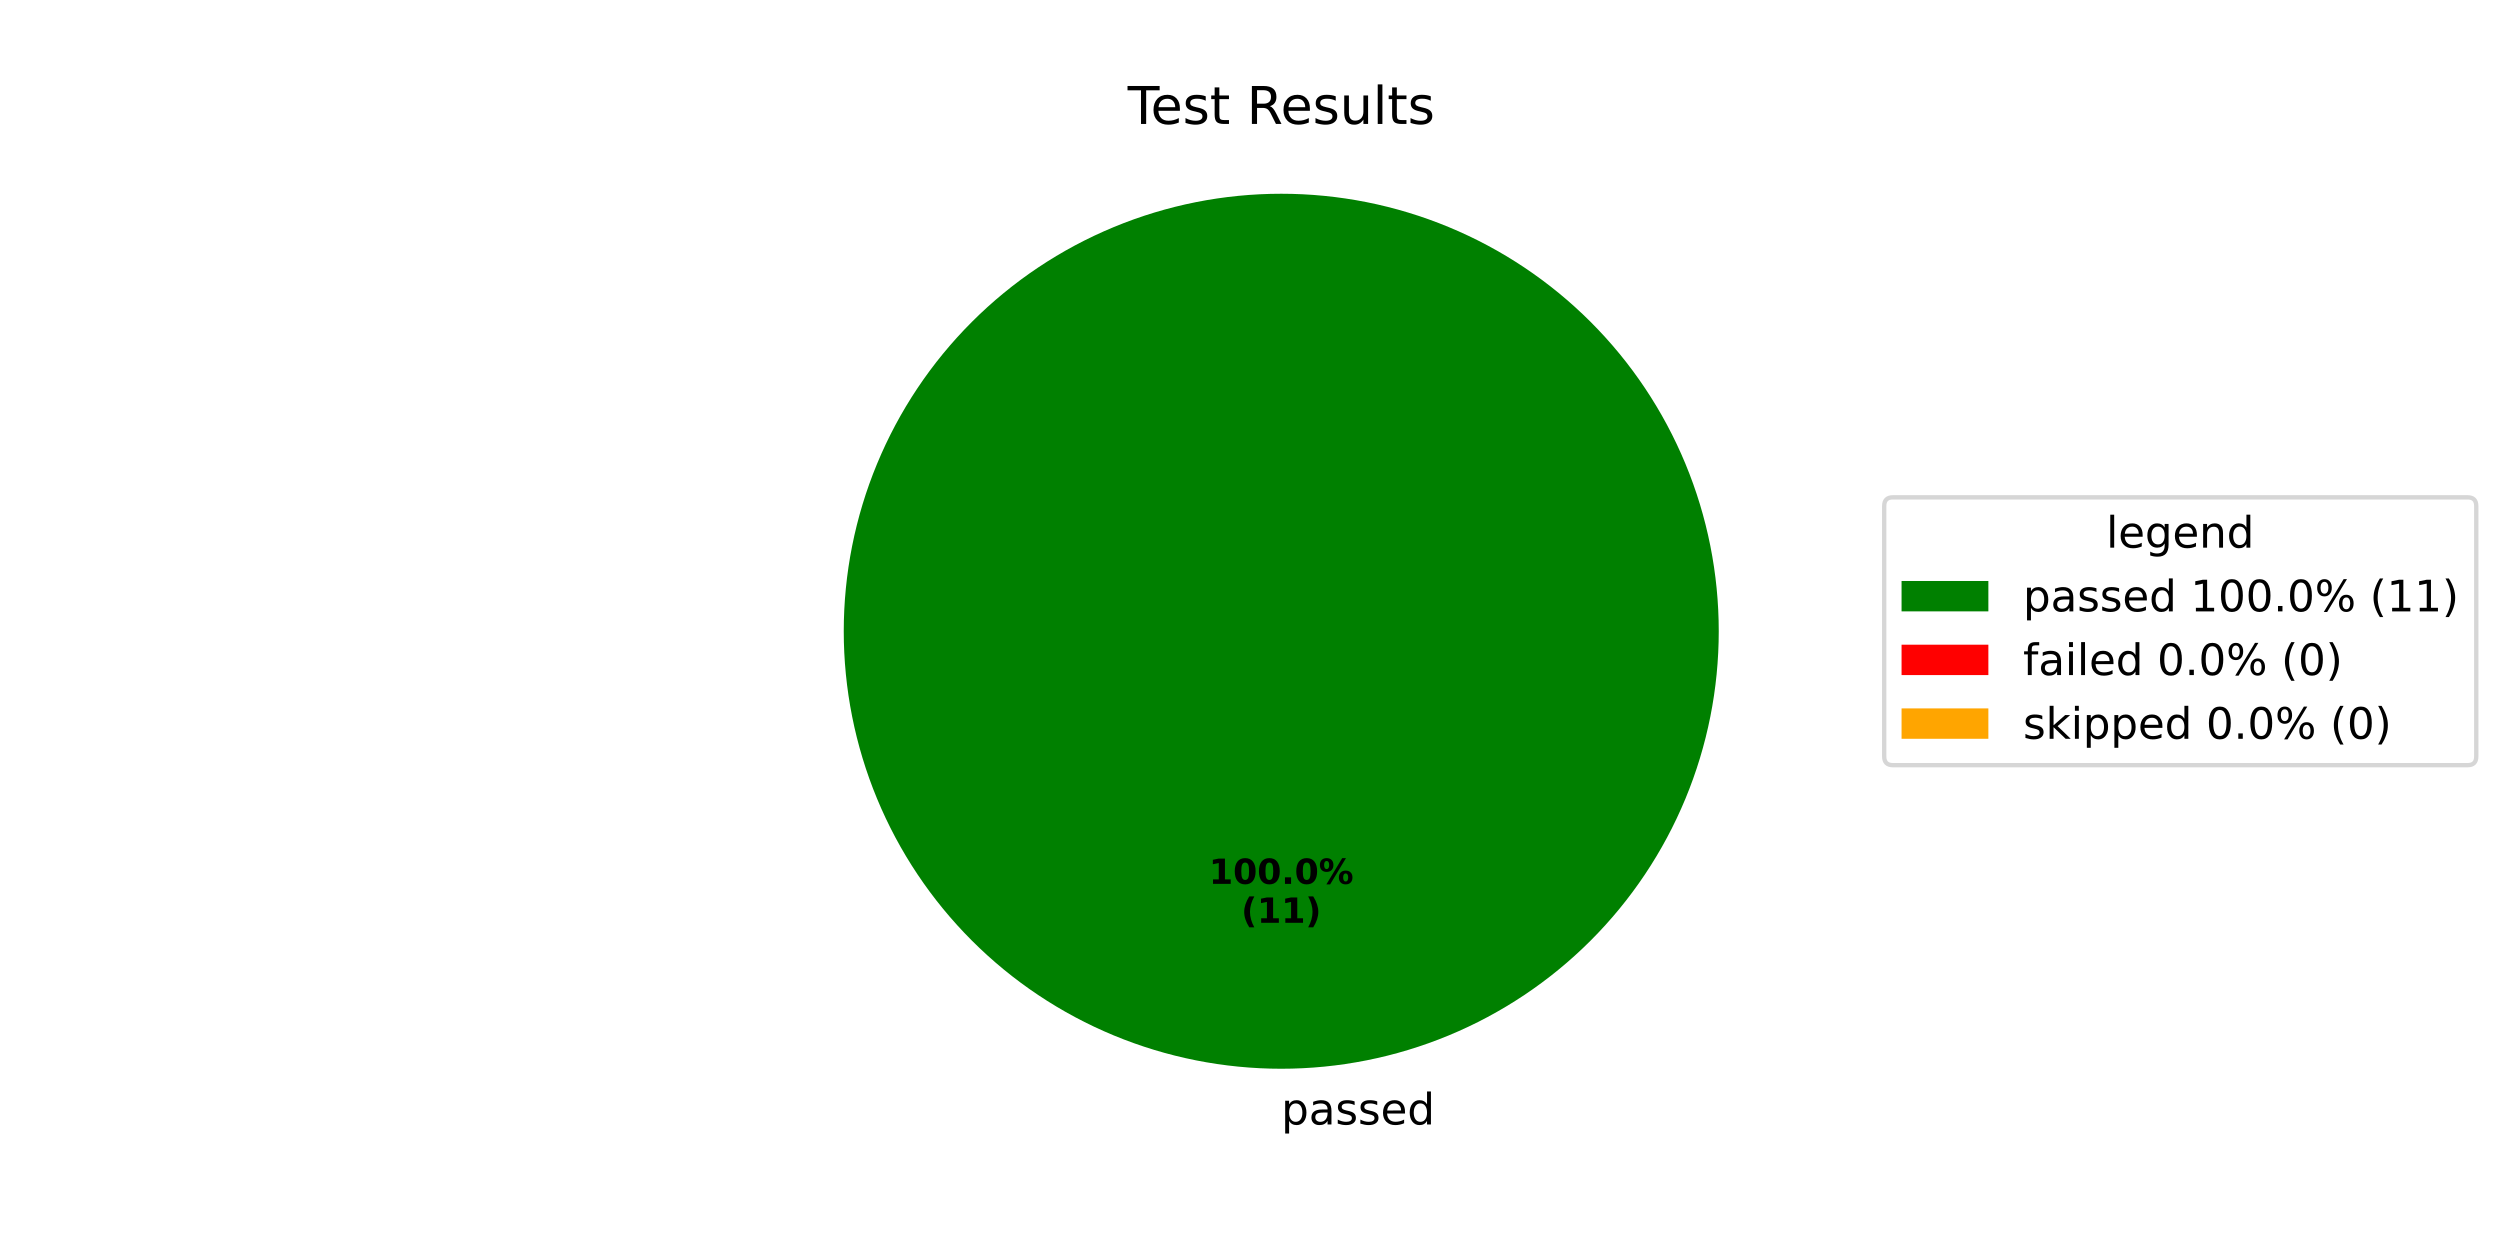
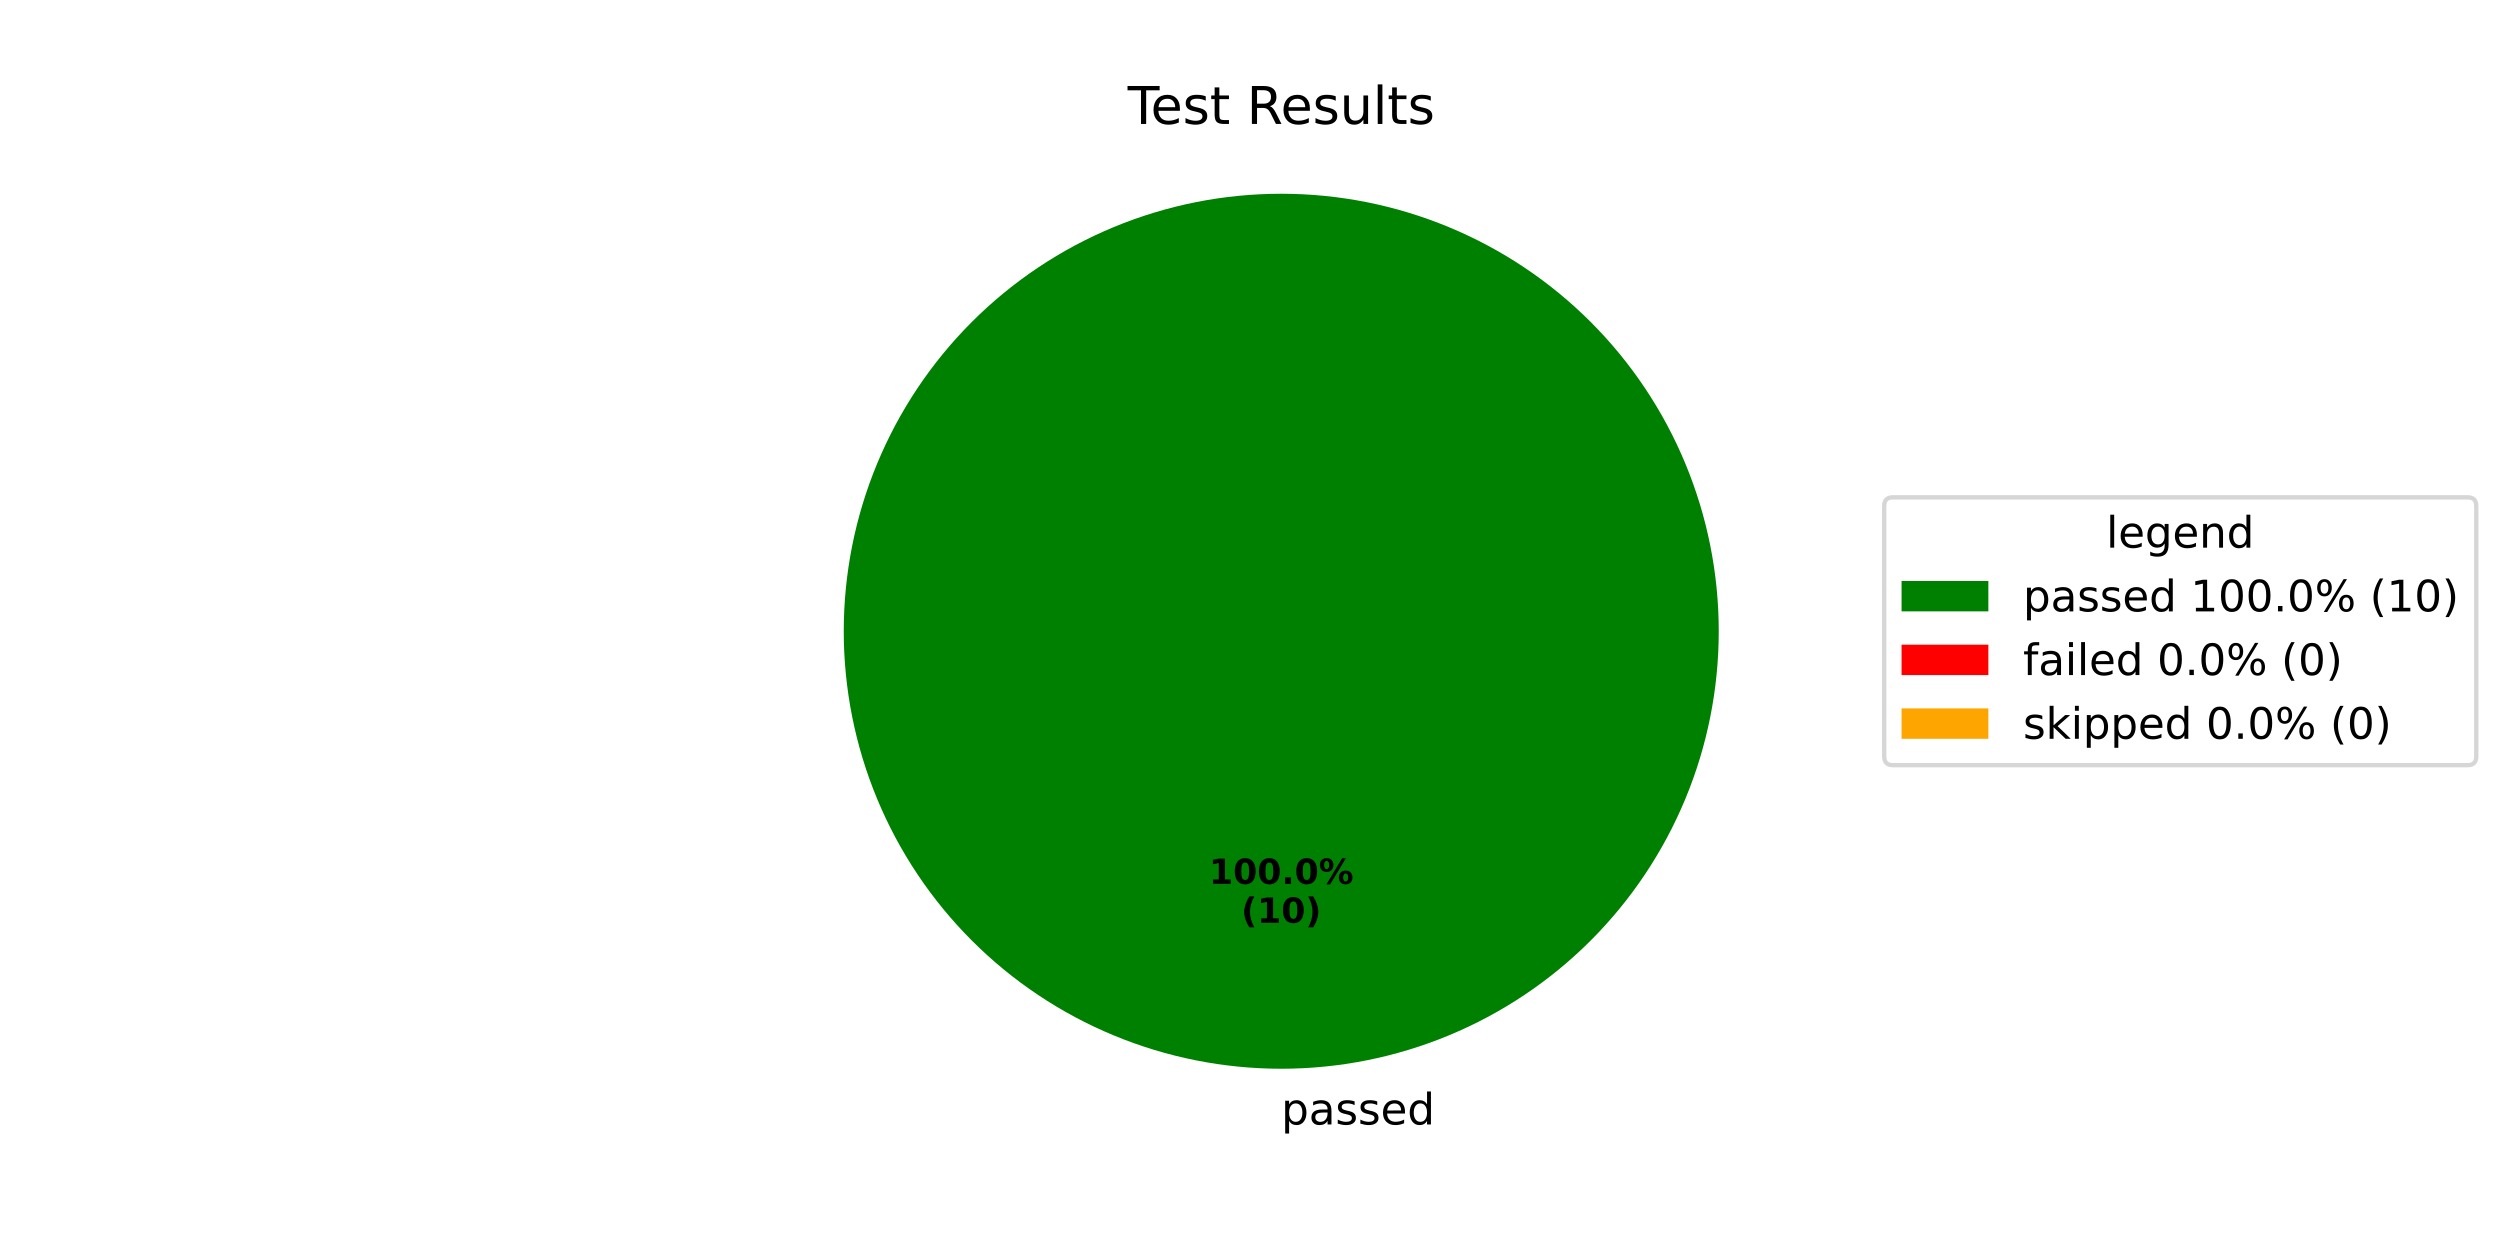
<svg xmlns="http://www.w3.org/2000/svg" xmlns:xlink="http://www.w3.org/1999/xlink" width="576pt" height="288pt" viewBox="0 0 576 288" version="1.1">
  <defs>
    <style type="text/css">*{stroke-linejoin: round; stroke-linecap: butt}</style>
  </defs>
  <g id="figure_1">
    <g id="patch_1">
      <path d="M 0 288  L 576 288  L 576 0  L 0 0  z " style="fill: #ffffff" />
    </g>
    <g id="axes_1">
      <g id="patch_2">
        <path d="M 396 145.44  C 396 132.203 393.393 119.095 388.327 106.866  C 383.262 94.636 375.836 83.524 366.476 74.164  C 357.116 64.804 346.004 57.378 333.774 52.313  C 321.545 47.247 308.437 44.64 295.2 44.64  C 281.963 44.64 268.855 47.247 256.626 52.313  C 244.396 57.378 233.284 64.804 223.924 74.164  C 214.564 83.524 207.138 94.636 202.073 106.866  C 197.007 119.095 194.4 132.203 194.4 145.44  C 194.4 158.677 197.007 171.785 202.073 184.014  C 207.138 196.244 214.564 207.356 223.924 216.716  C 233.284 226.076 244.396 233.502 256.626 238.567  C 268.855 243.633 281.963 246.24 295.2 246.24  C 308.437 246.24 321.545 243.633 333.774 238.567  C 346.004 233.502 357.116 226.076 366.476 216.716  C 375.836 207.356 383.262 196.244 388.327 184.014  C 393.393 171.785 396 158.677 396 145.44  M 295.2 145.44  z " style="fill: #008000" />
      </g>
      <g id="patch_3">
        <path d="M 295.2 44.64  C 295.2 44.64 295.2 44.64 295.2 44.64  L 295.2 145.44  z " style="fill: #ff0000" />
      </g>
      <g id="patch_4">
        <path d="M 295.2 44.64  C 295.2 44.64 295.2 44.64 295.2 44.64  L 295.2 145.44  z " style="fill: #ffa500" />
      </g>
      <g id="matplotlib.axis_1" />
      <g id="matplotlib.axis_2" />
      <g id="text_1">
        <g transform="translate(295.2 259.0794) scale(0.1 -0.1)">
          <defs>
            <path id="DejaVuSans-70" d="M 1159 525  L 1159 -1331  L 581 -1331  L 581 3500  L 1159 3500  L 1159 2969  Q 1341 3281 1617 3432  Q 1894 3584 2278 3584  Q 2916 3584 3314 3078  Q 3713 2572 3713 1747  Q 3713 922 3314 415  Q 2916 -91 2278 -91  Q 1894 -91 1617 61  Q 1341 213 1159 525  z M 3116 1747  Q 3116 2381 2855 2742  Q 2594 3103 2138 3103  Q 1681 3103 1420 2742  Q 1159 2381 1159 1747  Q 1159 1113 1420 752  Q 1681 391 2138 391  Q 2594 391 2855 752  Q 3116 1113 3116 1747  z " transform="scale(0.015625)" />
            <path id="DejaVuSans-61" d="M 2194 1759  Q 1497 1759 1228 1600  Q 959 1441 959 1056  Q 959 750 1161 570  Q 1363 391 1709 391  Q 2188 391 2477 730  Q 2766 1069 2766 1631  L 2766 1759  L 2194 1759  z M 3341 1997  L 3341 0  L 2766 0  L 2766 531  Q 2569 213 2275 61  Q 1981 -91 1556 -91  Q 1019 -91 701 211  Q 384 513 384 1019  Q 384 1609 779 1909  Q 1175 2209 1959 2209  L 2766 2209  L 2766 2266  Q 2766 2663 2505 2880  Q 2244 3097 1772 3097  Q 1472 3097 1187 3025  Q 903 2953 641 2809  L 641 3341  Q 956 3463 1253 3523  Q 1550 3584 1831 3584  Q 2591 3584 2966 3190  Q 3341 2797 3341 1997  z " transform="scale(0.015625)" />
            <path id="DejaVuSans-73" d="M 2834 3397  L 2834 2853  Q 2591 2978 2328 3040  Q 2066 3103 1784 3103  Q 1356 3103 1142 2972  Q 928 2841 928 2578  Q 928 2378 1081 2264  Q 1234 2150 1697 2047  L 1894 2003  Q 2506 1872 2764 1633  Q 3022 1394 3022 966  Q 3022 478 2636 193  Q 2250 -91 1575 -91  Q 1294 -91 989 -36  Q 684 19 347 128  L 347 722  Q 666 556 975 473  Q 1284 391 1588 391  Q 1994 391 2212 530  Q 2431 669 2431 922  Q 2431 1156 2273 1281  Q 2116 1406 1581 1522  L 1381 1569  Q 847 1681 609 1914  Q 372 2147 372 2553  Q 372 3047 722 3315  Q 1072 3584 1716 3584  Q 2034 3584 2315 3537  Q 2597 3491 2834 3397  z " transform="scale(0.015625)" />
            <path id="DejaVuSans-65" d="M 3597 1894  L 3597 1613  L 953 1613  Q 991 1019 1311 708  Q 1631 397 2203 397  Q 2534 397 2845 478  Q 3156 559 3463 722  L 3463 178  Q 3153 47 2828 -22  Q 2503 -91 2169 -91  Q 1331 -91 842 396  Q 353 884 353 1716  Q 353 2575 817 3079  Q 1281 3584 2069 3584  Q 2775 3584 3186 3129  Q 3597 2675 3597 1894  z M 3022 2063  Q 3016 2534 2758 2815  Q 2500 3097 2075 3097  Q 1594 3097 1305 2825  Q 1016 2553 972 2059  L 3022 2063  z " transform="scale(0.015625)" />
            <path id="DejaVuSans-64" d="M 2906 2969  L 2906 4863  L 3481 4863  L 3481 0  L 2906 0  L 2906 525  Q 2725 213 2448 61  Q 2172 -91 1784 -91  Q 1150 -91 751 415  Q 353 922 353 1747  Q 353 2572 751 3078  Q 1150 3584 1784 3584  Q 2172 3584 2448 3432  Q 2725 3281 2906 2969  z M 947 1747  Q 947 1113 1208 752  Q 1469 391 1925 391  Q 2381 391 2643 752  Q 2906 1113 2906 1747  Q 2906 2381 2643 2742  Q 2381 3103 1925 3103  Q 1469 3103 1208 2742  Q 947 2381 947 1747  z " transform="scale(0.015625)" />
          </defs>
          <use xlink:href="#DejaVuSans-70" />
          <use xlink:href="#DejaVuSans-61" transform="translate(63.47656 0)" />
          <use xlink:href="#DejaVuSans-73" transform="translate(124.7559 0)" />
          <use xlink:href="#DejaVuSans-73" transform="translate(176.8555 0)" />
          <use xlink:href="#DejaVuSans-65" transform="translate(228.9551 0)" />
          <use xlink:href="#DejaVuSans-64" transform="translate(290.4785 0)" />
        </g>
      </g>
      <g id="text_2">
        <g transform="translate(278.54 203.6484) scale(0.08 -0.08)">
          <defs>
            <path id="DejaVuSans-Bold-31" d="M 750 831  L 1813 831  L 1813 3847  L 722 3622  L 722 4441  L 1806 4666  L 2950 4666  L 2950 831  L 4013 831  L 4013 0  L 750 0  L 750 831  z " transform="scale(0.015625)" />
            <path id="DejaVuSans-Bold-30" d="M 2944 2338  Q 2944 3213 2780 3570  Q 2616 3928 2228 3928  Q 1841 3928 1675 3570  Q 1509 3213 1509 2338  Q 1509 1453 1675 1090  Q 1841 728 2228 728  Q 2613 728 2778 1090  Q 2944 1453 2944 2338  z M 4147 2328  Q 4147 1169 3647 539  Q 3147 -91 2228 -91  Q 1306 -91 806 539  Q 306 1169 306 2328  Q 306 3491 806 4120  Q 1306 4750 2228 4750  Q 3147 4750 3647 4120  Q 4147 3491 4147 2328  z " transform="scale(0.015625)" />
            <path id="DejaVuSans-Bold-2e" d="M 653 1209  L 1778 1209  L 1778 0  L 653 0  L 653 1209  z " transform="scale(0.015625)" />
            <path id="DejaVuSans-Bold-25" d="M 4959 1925  Q 4738 1925 4616 1733  Q 4494 1541 4494 1184  Q 4494 825 4614 633  Q 4734 441 4959 441  Q 5184 441 5303 633  Q 5422 825 5422 1184  Q 5422 1541 5301 1733  Q 5181 1925 4959 1925  z M 4959 2450  Q 5541 2450 5875 2112  Q 6209 1775 6209 1184  Q 6209 594 5875 251  Q 5541 -91 4959 -91  Q 4378 -91 4042 251  Q 3706 594 3706 1184  Q 3706 1772 4042 2111  Q 4378 2450 4959 2450  z M 2094 -91  L 1403 -91  L 4319 4750  L 5013 4750  L 2094 -91  z M 1453 4750  Q 2034 4750 2367 4411  Q 2700 4072 2700 3481  Q 2700 2891 2367 2550  Q 2034 2209 1453 2209  Q 872 2209 539 2550  Q 206 2891 206 3481  Q 206 4072 539 4411  Q 872 4750 1453 4750  z M 1453 4225  Q 1228 4225 1106 4031  Q 984 3838 984 3481  Q 984 3122 1106 2926  Q 1228 2731 1453 2731  Q 1678 2731 1798 2926  Q 1919 3122 1919 3481  Q 1919 3838 1797 4031  Q 1675 4225 1453 4225  z " transform="scale(0.015625)" />
          </defs>
          <use xlink:href="#DejaVuSans-Bold-31" />
          <use xlink:href="#DejaVuSans-Bold-30" transform="translate(69.58008 0)" />
          <use xlink:href="#DejaVuSans-Bold-30" transform="translate(139.1602 0)" />
          <use xlink:href="#DejaVuSans-Bold-2e" transform="translate(208.7402 0)" />
          <use xlink:href="#DejaVuSans-Bold-30" transform="translate(246.7285 0)" />
          <use xlink:href="#DejaVuSans-Bold-25" transform="translate(316.3086 0)" />
        </g>
        <g transform="translate(285.9775 212.6066) scale(0.08 -0.08)">
          <defs>
            <path id="DejaVuSans-Bold-28" d="M 2413 -844  L 1484 -844  Q 1006 -72 778 623  Q 550 1319 550 2003  Q 550 2688 779 3389  Q 1009 4091 1484 4856  L 2413 4856  Q 2013 4116 1813 3408  Q 1613 2700 1613 2009  Q 1613 1319 1811 609  Q 2009 -100 2413 -844  z " transform="scale(0.015625)" />
            <path id="DejaVuSans-Bold-29" d="M 513 -844  Q 913 -100 1113 609  Q 1313 1319 1313 2009  Q 1313 2700 1113 3408  Q 913 4116 513 4856  L 1441 4856  Q 1916 4091 2145 3389  Q 2375 2688 2375 2003  Q 2375 1319 2147 623  Q 1919 -72 1441 -844  L 513 -844  z " transform="scale(0.015625)" />
          </defs>
          <use xlink:href="#DejaVuSans-Bold-28" />
          <use xlink:href="#DejaVuSans-Bold-31" transform="translate(45.70312 0)" />
-           <use xlink:href="#DejaVuSans-Bold-31" transform="translate(115.2832 0)" />
+           <use xlink:href="#DejaVuSans-Bold-30" transform="translate(115.2832 0)" />
          <use xlink:href="#DejaVuSans-Bold-29" transform="translate(184.8633 0)" />
        </g>
      </g>
      <g id="text_3">
        <g transform="translate(259.815 28.56) scale(0.12 -0.12)">
          <defs>
            <path id="DejaVuSans-54" d="M -19 4666  L 3928 4666  L 3928 4134  L 2272 4134  L 2272 0  L 1638 0  L 1638 4134  L -19 4134  L -19 4666  z " transform="scale(0.015625)" />
            <path id="DejaVuSans-74" d="M 1172 4494  L 1172 3500  L 2356 3500  L 2356 3053  L 1172 3053  L 1172 1153  Q 1172 725 1289 603  Q 1406 481 1766 481  L 2356 481  L 2356 0  L 1766 0  Q 1100 0 847 248  Q 594 497 594 1153  L 594 3053  L 172 3053  L 172 3500  L 594 3500  L 594 4494  L 1172 4494  z " transform="scale(0.015625)" />
            <path id="DejaVuSans-20" transform="scale(0.015625)" />
            <path id="DejaVuSans-52" d="M 2841 2188  Q 3044 2119 3236 1894  Q 3428 1669 3622 1275  L 4263 0  L 3584 0  L 2988 1197  Q 2756 1666 2539 1819  Q 2322 1972 1947 1972  L 1259 1972  L 1259 0  L 628 0  L 628 4666  L 2053 4666  Q 2853 4666 3247 4331  Q 3641 3997 3641 3322  Q 3641 2881 3436 2590  Q 3231 2300 2841 2188  z M 1259 4147  L 1259 2491  L 2053 2491  Q 2509 2491 2742 2702  Q 2975 2913 2975 3322  Q 2975 3731 2742 3939  Q 2509 4147 2053 4147  L 1259 4147  z " transform="scale(0.015625)" />
            <path id="DejaVuSans-75" d="M 544 1381  L 544 3500  L 1119 3500  L 1119 1403  Q 1119 906 1312 657  Q 1506 409 1894 409  Q 2359 409 2629 706  Q 2900 1003 2900 1516  L 2900 3500  L 3475 3500  L 3475 0  L 2900 0  L 2900 538  Q 2691 219 2414 64  Q 2138 -91 1772 -91  Q 1169 -91 856 284  Q 544 659 544 1381  z M 1991 3584  L 1991 3584  z " transform="scale(0.015625)" />
            <path id="DejaVuSans-6c" d="M 603 4863  L 1178 4863  L 1178 0  L 603 0  L 603 4863  z " transform="scale(0.015625)" />
          </defs>
          <use xlink:href="#DejaVuSans-54" />
          <use xlink:href="#DejaVuSans-65" transform="translate(44.08398 0)" />
          <use xlink:href="#DejaVuSans-73" transform="translate(105.6074 0)" />
          <use xlink:href="#DejaVuSans-74" transform="translate(157.707 0)" />
          <use xlink:href="#DejaVuSans-20" transform="translate(196.916 0)" />
          <use xlink:href="#DejaVuSans-52" transform="translate(228.7031 0)" />
          <use xlink:href="#DejaVuSans-65" transform="translate(293.6855 0)" />
          <use xlink:href="#DejaVuSans-73" transform="translate(355.209 0)" />
          <use xlink:href="#DejaVuSans-75" transform="translate(407.3086 0)" />
          <use xlink:href="#DejaVuSans-6c" transform="translate(470.6875 0)" />
          <use xlink:href="#DejaVuSans-74" transform="translate(498.4707 0)" />
          <use xlink:href="#DejaVuSans-73" transform="translate(537.6797 0)" />
        </g>
      </g>
      <g id="legend_1">
        <g id="patch_5">
          <path d="M 436.12 176.296  L 568.531 176.296  Q 570.531 176.296 570.531 174.296  L 570.531 116.584  Q 570.531 114.584 568.531 114.584  L 436.12 114.584  Q 434.12 114.584 434.12 116.584  L 434.12 174.296  Q 434.12 176.296 436.12 176.296  z " style="fill: #ffffff; opacity: 0.8; stroke: #cccccc; stroke-linejoin: miter" />
        </g>
        <g id="text_4">
          <g transform="translate(485.2661 126.1822) scale(0.1 -0.1)">
            <defs>
              <path id="DejaVuSans-67" d="M 2906 1791  Q 2906 2416 2648 2759  Q 2391 3103 1925 3103  Q 1463 3103 1205 2759  Q 947 2416 947 1791  Q 947 1169 1205 825  Q 1463 481 1925 481  Q 2391 481 2648 825  Q 2906 1169 2906 1791  z M 3481 434  Q 3481 -459 3084 -895  Q 2688 -1331 1869 -1331  Q 1566 -1331 1297 -1286  Q 1028 -1241 775 -1147  L 775 -588  Q 1028 -725 1275 -790  Q 1522 -856 1778 -856  Q 2344 -856 2625 -561  Q 2906 -266 2906 331  L 2906 616  Q 2728 306 2450 153  Q 2172 0 1784 0  Q 1141 0 747 490  Q 353 981 353 1791  Q 353 2603 747 3093  Q 1141 3584 1784 3584  Q 2172 3584 2450 3431  Q 2728 3278 2906 2969  L 2906 3500  L 3481 3500  L 3481 434  z " transform="scale(0.015625)" />
              <path id="DejaVuSans-6e" d="M 3513 2113  L 3513 0  L 2938 0  L 2938 2094  Q 2938 2591 2744 2837  Q 2550 3084 2163 3084  Q 1697 3084 1428 2787  Q 1159 2491 1159 1978  L 1159 0  L 581 0  L 581 3500  L 1159 3500  L 1159 2956  Q 1366 3272 1645 3428  Q 1925 3584 2291 3584  Q 2894 3584 3203 3211  Q 3513 2838 3513 2113  z " transform="scale(0.015625)" />
            </defs>
            <use xlink:href="#DejaVuSans-6c" />
            <use xlink:href="#DejaVuSans-65" transform="translate(27.7832 0)" />
            <use xlink:href="#DejaVuSans-67" transform="translate(89.30664 0)" />
            <use xlink:href="#DejaVuSans-65" transform="translate(152.7832 0)" />
            <use xlink:href="#DejaVuSans-6e" transform="translate(214.3066 0)" />
            <use xlink:href="#DejaVuSans-64" transform="translate(277.6855 0)" />
          </g>
        </g>
        <g id="patch_6">
          <path d="M 438.12 140.86  L 458.12 140.86  L 458.12 133.86  L 438.12 133.86  z " style="fill: #008000" />
        </g>
        <g id="text_5">
          <g transform="translate(466.12 140.8603) scale(0.1 -0.1)">
            <defs>
              <path id="DejaVuSans-31" d="M 794 531  L 1825 531  L 1825 4091  L 703 3866  L 703 4441  L 1819 4666  L 2450 4666  L 2450 531  L 3481 531  L 3481 0  L 794 0  L 794 531  z " transform="scale(0.015625)" />
              <path id="DejaVuSans-30" d="M 2034 4250  Q 1547 4250 1301 3770  Q 1056 3291 1056 2328  Q 1056 1369 1301 889  Q 1547 409 2034 409  Q 2525 409 2770 889  Q 3016 1369 3016 2328  Q 3016 3291 2770 3770  Q 2525 4250 2034 4250  z M 2034 4750  Q 2819 4750 3233 4129  Q 3647 3509 3647 2328  Q 3647 1150 3233 529  Q 2819 -91 2034 -91  Q 1250 -91 836 529  Q 422 1150 422 2328  Q 422 3509 836 4129  Q 1250 4750 2034 4750  z " transform="scale(0.015625)" />
              <path id="DejaVuSans-2e" d="M 684 794  L 1344 794  L 1344 0  L 684 0  L 684 794  z " transform="scale(0.015625)" />
              <path id="DejaVuSans-25" d="M 4653 2053  Q 4381 2053 4226 1822  Q 4072 1591 4072 1178  Q 4072 772 4226 539  Q 4381 306 4653 306  Q 4919 306 5073 539  Q 5228 772 5228 1178  Q 5228 1588 5073 1820  Q 4919 2053 4653 2053  z M 4653 2450  Q 5147 2450 5437 2106  Q 5728 1763 5728 1178  Q 5728 594 5436 251  Q 5144 -91 4653 -91  Q 4153 -91 3862 251  Q 3572 594 3572 1178  Q 3572 1766 3864 2108  Q 4156 2450 4653 2450  z M 1428 4353  Q 1159 4353 1004 4120  Q 850 3888 850 3481  Q 850 3069 1003 2837  Q 1156 2606 1428 2606  Q 1700 2606 1854 2837  Q 2009 3069 2009 3481  Q 2009 3884 1853 4118  Q 1697 4353 1428 4353  z M 4250 4750  L 4750 4750  L 1831 -91  L 1331 -91  L 4250 4750  z M 1428 4750  Q 1922 4750 2215 4408  Q 2509 4066 2509 3481  Q 2509 2891 2217 2550  Q 1925 2209 1428 2209  Q 931 2209 642 2551  Q 353 2894 353 3481  Q 353 4063 643 4406  Q 934 4750 1428 4750  z " transform="scale(0.015625)" />
              <path id="DejaVuSans-28" d="M 1984 4856  Q 1566 4138 1362 3434  Q 1159 2731 1159 2009  Q 1159 1288 1364 580  Q 1569 -128 1984 -844  L 1484 -844  Q 1016 -109 783 600  Q 550 1309 550 2009  Q 550 2706 781 3412  Q 1013 4119 1484 4856  L 1984 4856  z " transform="scale(0.015625)" />
              <path id="DejaVuSans-29" d="M 513 4856  L 1013 4856  Q 1481 4119 1714 3412  Q 1947 2706 1947 2009  Q 1947 1309 1714 600  Q 1481 -109 1013 -844  L 513 -844  Q 928 -128 1133 580  Q 1338 1288 1338 2009  Q 1338 2731 1133 3434  Q 928 4138 513 4856  z " transform="scale(0.015625)" />
            </defs>
            <use xlink:href="#DejaVuSans-70" />
            <use xlink:href="#DejaVuSans-61" transform="translate(63.47656 0)" />
            <use xlink:href="#DejaVuSans-73" transform="translate(124.7559 0)" />
            <use xlink:href="#DejaVuSans-73" transform="translate(176.8555 0)" />
            <use xlink:href="#DejaVuSans-65" transform="translate(228.9551 0)" />
            <use xlink:href="#DejaVuSans-64" transform="translate(290.4785 0)" />
            <use xlink:href="#DejaVuSans-20" transform="translate(353.9551 0)" />
            <use xlink:href="#DejaVuSans-31" transform="translate(385.7422 0)" />
            <use xlink:href="#DejaVuSans-30" transform="translate(449.3652 0)" />
            <use xlink:href="#DejaVuSans-30" transform="translate(512.9883 0)" />
            <use xlink:href="#DejaVuSans-2e" transform="translate(576.6113 0)" />
            <use xlink:href="#DejaVuSans-30" transform="translate(608.3984 0)" />
            <use xlink:href="#DejaVuSans-25" transform="translate(672.0215 0)" />
            <use xlink:href="#DejaVuSans-20" transform="translate(767.041 0)" />
            <use xlink:href="#DejaVuSans-28" transform="translate(798.8281 0)" />
            <use xlink:href="#DejaVuSans-31" transform="translate(837.8418 0)" />
-             <use xlink:href="#DejaVuSans-31" transform="translate(901.4648 0)" />
+             <use xlink:href="#DejaVuSans-30" transform="translate(901.4648 0)" />
            <use xlink:href="#DejaVuSans-29" transform="translate(965.0879 0)" />
          </g>
        </g>
        <g id="patch_7">
          <path d="M 438.12 155.538  L 458.12 155.538  L 458.12 148.538  L 438.12 148.538  z " style="fill: #ff0000" />
        </g>
        <g id="text_6">
          <g transform="translate(466.12 155.5384) scale(0.1 -0.1)">
            <defs>
              <path id="DejaVuSans-66" d="M 2375 4863  L 2375 4384  L 1825 4384  Q 1516 4384 1395 4259  Q 1275 4134 1275 3809  L 1275 3500  L 2222 3500  L 2222 3053  L 1275 3053  L 1275 0  L 697 0  L 697 3053  L 147 3053  L 147 3500  L 697 3500  L 697 3744  Q 697 4328 969 4595  Q 1241 4863 1831 4863  L 2375 4863  z " transform="scale(0.015625)" />
              <path id="DejaVuSans-69" d="M 603 3500  L 1178 3500  L 1178 0  L 603 0  L 603 3500  z M 603 4863  L 1178 4863  L 1178 4134  L 603 4134  L 603 4863  z " transform="scale(0.015625)" />
            </defs>
            <use xlink:href="#DejaVuSans-66" />
            <use xlink:href="#DejaVuSans-61" transform="translate(35.20508 0)" />
            <use xlink:href="#DejaVuSans-69" transform="translate(96.48438 0)" />
            <use xlink:href="#DejaVuSans-6c" transform="translate(124.2676 0)" />
            <use xlink:href="#DejaVuSans-65" transform="translate(152.0508 0)" />
            <use xlink:href="#DejaVuSans-64" transform="translate(213.5742 0)" />
            <use xlink:href="#DejaVuSans-20" transform="translate(277.0508 0)" />
            <use xlink:href="#DejaVuSans-30" transform="translate(308.8379 0)" />
            <use xlink:href="#DejaVuSans-2e" transform="translate(372.4609 0)" />
            <use xlink:href="#DejaVuSans-30" transform="translate(404.248 0)" />
            <use xlink:href="#DejaVuSans-25" transform="translate(467.8711 0)" />
            <use xlink:href="#DejaVuSans-20" transform="translate(562.8906 0)" />
            <use xlink:href="#DejaVuSans-28" transform="translate(594.6777 0)" />
            <use xlink:href="#DejaVuSans-30" transform="translate(633.6914 0)" />
            <use xlink:href="#DejaVuSans-29" transform="translate(697.3145 0)" />
          </g>
        </g>
        <g id="patch_8">
          <path d="M 438.12 170.217  L 458.12 170.217  L 458.12 163.217  L 438.12 163.217  z " style="fill: #ffa500" />
        </g>
        <g id="text_7">
          <g transform="translate(466.12 170.2166) scale(0.1 -0.1)">
            <defs>
              <path id="DejaVuSans-6b" d="M 581 4863  L 1159 4863  L 1159 1991  L 2875 3500  L 3609 3500  L 1753 1863  L 3688 0  L 2938 0  L 1159 1709  L 1159 0  L 581 0  L 581 4863  z " transform="scale(0.015625)" />
            </defs>
            <use xlink:href="#DejaVuSans-73" />
            <use xlink:href="#DejaVuSans-6b" transform="translate(52.09961 0)" />
            <use xlink:href="#DejaVuSans-69" transform="translate(110.0098 0)" />
            <use xlink:href="#DejaVuSans-70" transform="translate(137.793 0)" />
            <use xlink:href="#DejaVuSans-70" transform="translate(201.2695 0)" />
            <use xlink:href="#DejaVuSans-65" transform="translate(264.7461 0)" />
            <use xlink:href="#DejaVuSans-64" transform="translate(326.2695 0)" />
            <use xlink:href="#DejaVuSans-20" transform="translate(389.7461 0)" />
            <use xlink:href="#DejaVuSans-30" transform="translate(421.5332 0)" />
            <use xlink:href="#DejaVuSans-2e" transform="translate(485.1562 0)" />
            <use xlink:href="#DejaVuSans-30" transform="translate(516.9434 0)" />
            <use xlink:href="#DejaVuSans-25" transform="translate(580.5664 0)" />
            <use xlink:href="#DejaVuSans-20" transform="translate(675.5859 0)" />
            <use xlink:href="#DejaVuSans-28" transform="translate(707.373 0)" />
            <use xlink:href="#DejaVuSans-30" transform="translate(746.3867 0)" />
            <use xlink:href="#DejaVuSans-29" transform="translate(810.0098 0)" />
          </g>
        </g>
      </g>
    </g>
  </g>
</svg>
